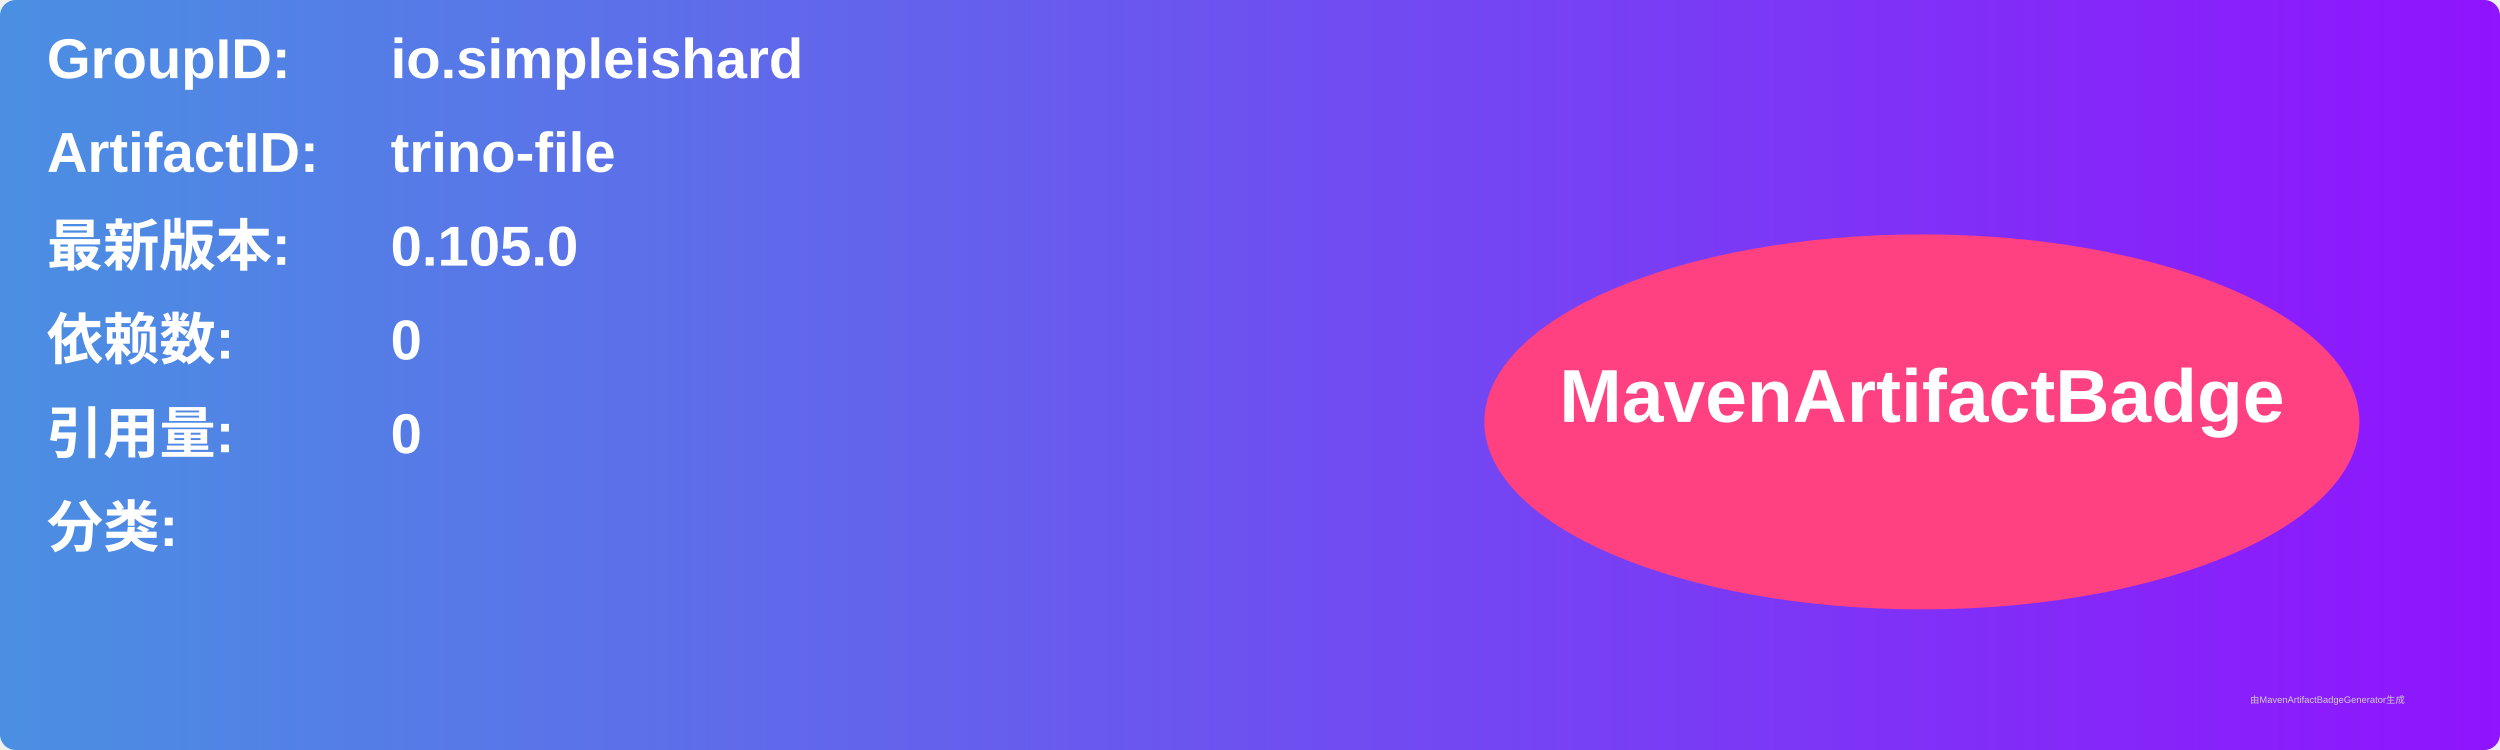
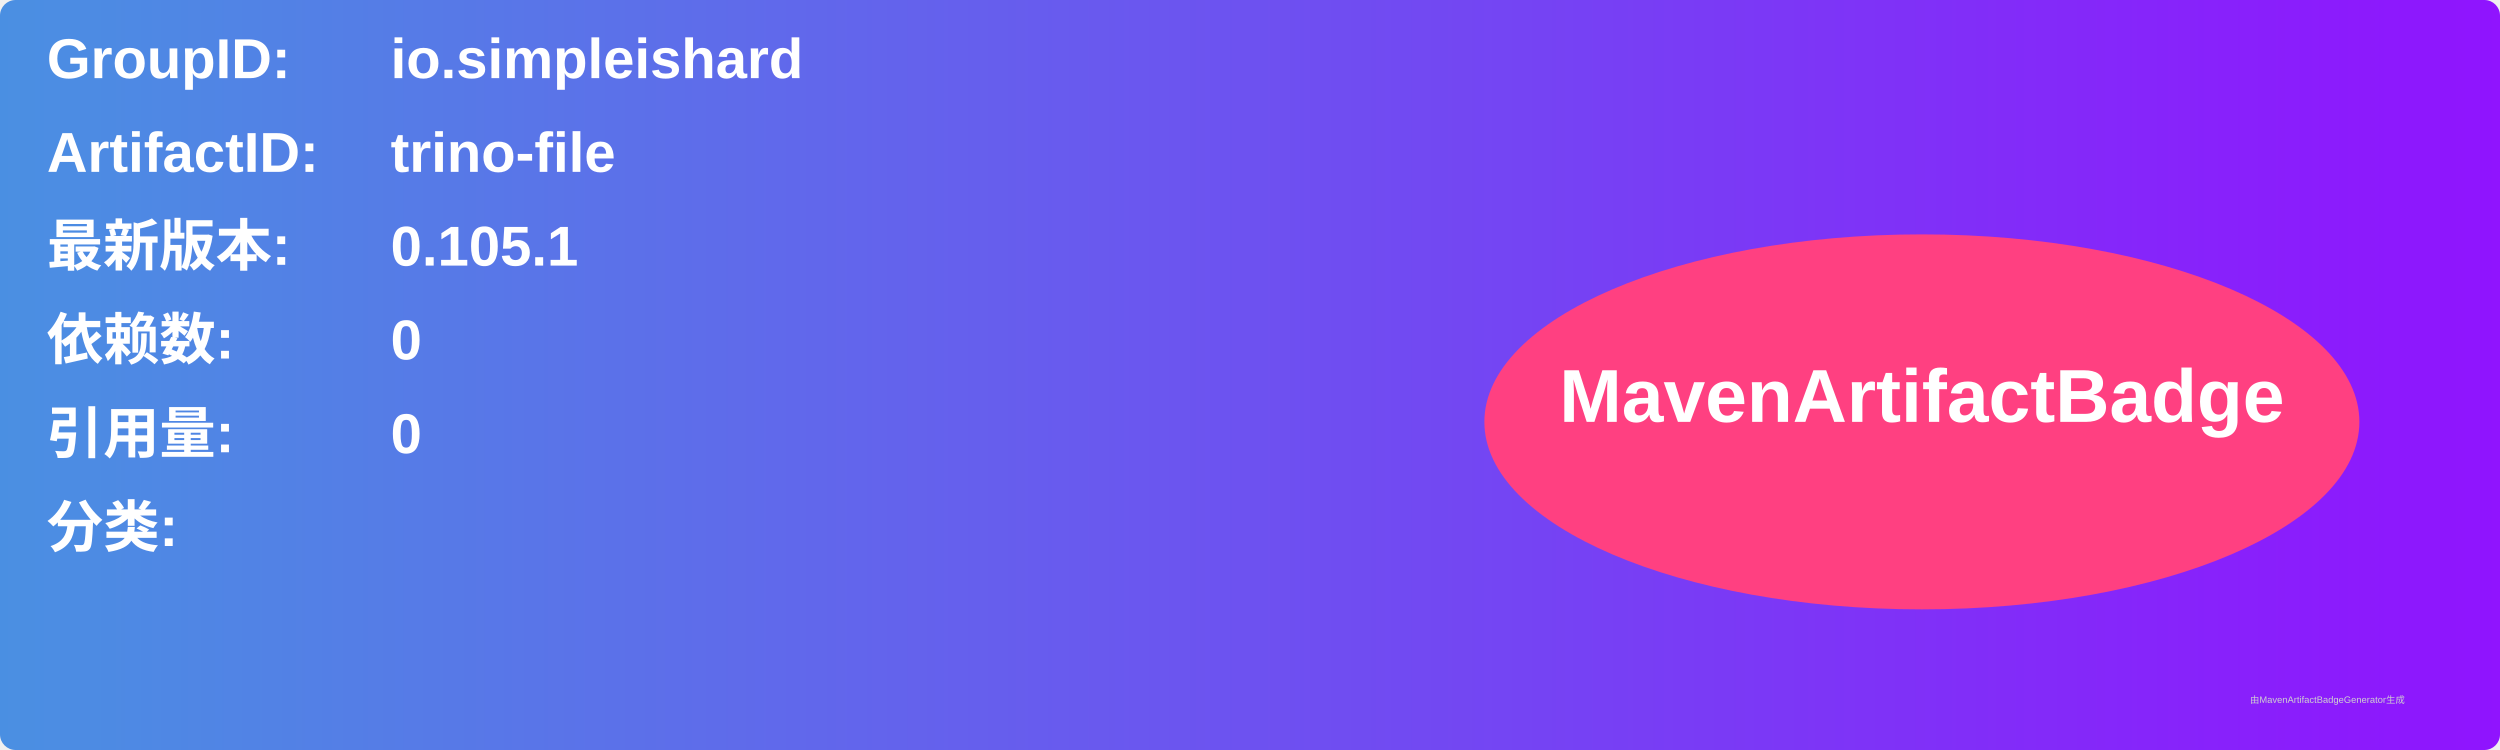
<svg xmlns="http://www.w3.org/2000/svg" width="800" height="240" viewBox="0 0 800 240">
  <linearGradient id="grad" x1="0%" y1="0%" x2="100%" y2="0%">
    <stop offset="0%" stop-color="#4a90e2" />
    <stop offset="100%" stop-color="#9013fe" />
  </linearGradient>
  <rect width="100%" height="100%" rx="5" ry="5" fill="url(#grad)" />
  <g transform="translate(15, 15)">
    <text x="0" y="10" font-family="Arial" font-size="18" fill="white" font-weight="bold" width="260">GroupID:</text>
    <text x="110" y="10" font-family="Arial" font-size="18" fill="white" font-weight="bold" width="460">io.simpleishard</text>
    <text x="0" y="40" font-family="Arial" font-size="18" fill="white" font-weight="bold" width="260">ArtifactID:</text>
    <text x="110" y="40" font-family="Arial" font-size="18" fill="white" font-weight="bold" width="460">trino-file</text>
    <text x="0" y="70" font-family="Arial" font-size="18" fill="white" font-weight="bold">最新版本:</text>
    <text x="110" y="70" font-family="Arial" font-size="18" fill="white" font-weight="bold">
-       <tspan font-weight="bold">0.105.0</tspan>
+       <tspan font-weight="bold">0.105.1</tspan>
    </text>
    <text x="0" y="100" font-family="Arial" font-size="18" fill="white" font-weight="bold">依赖数: </text>
    <text x="110" y="100" font-family="Arial" font-size="18" fill="white">
      <tspan font-weight="bold">0</tspan>
    </text>
    <text x="0" y="130" font-family="Arial" font-size="18" fill="white" font-weight="bold">引用量: </text>
    <text x="110" y="130" font-family="Arial" font-size="18" fill="white">
      <tspan font-weight="bold">0</tspan>
    </text>
    <text x="0" y="160" font-family="Arial" font-size="18" fill="white" font-weight="bold">分类:</text>
    <text x="10" y="190" font-family="Arial" font-size="10" fill="white">
      <tspan font-weight="bold" />
    </text>
    <ellipse cx="600" cy="120" rx="140" ry="60" fill="#ff4081" />
    <text x="600" y="120" text-anchor="middle" font-family="Arial" font-size="24" fill="white" font-weight="bold">MavenArtifactBadge</text>
  </g>
  <text x="720" y="225" font-family="Arial" font-size="3" fill="#d0d0d0">由MavenArtifactBadgeGenerator生成</text>
</svg>
